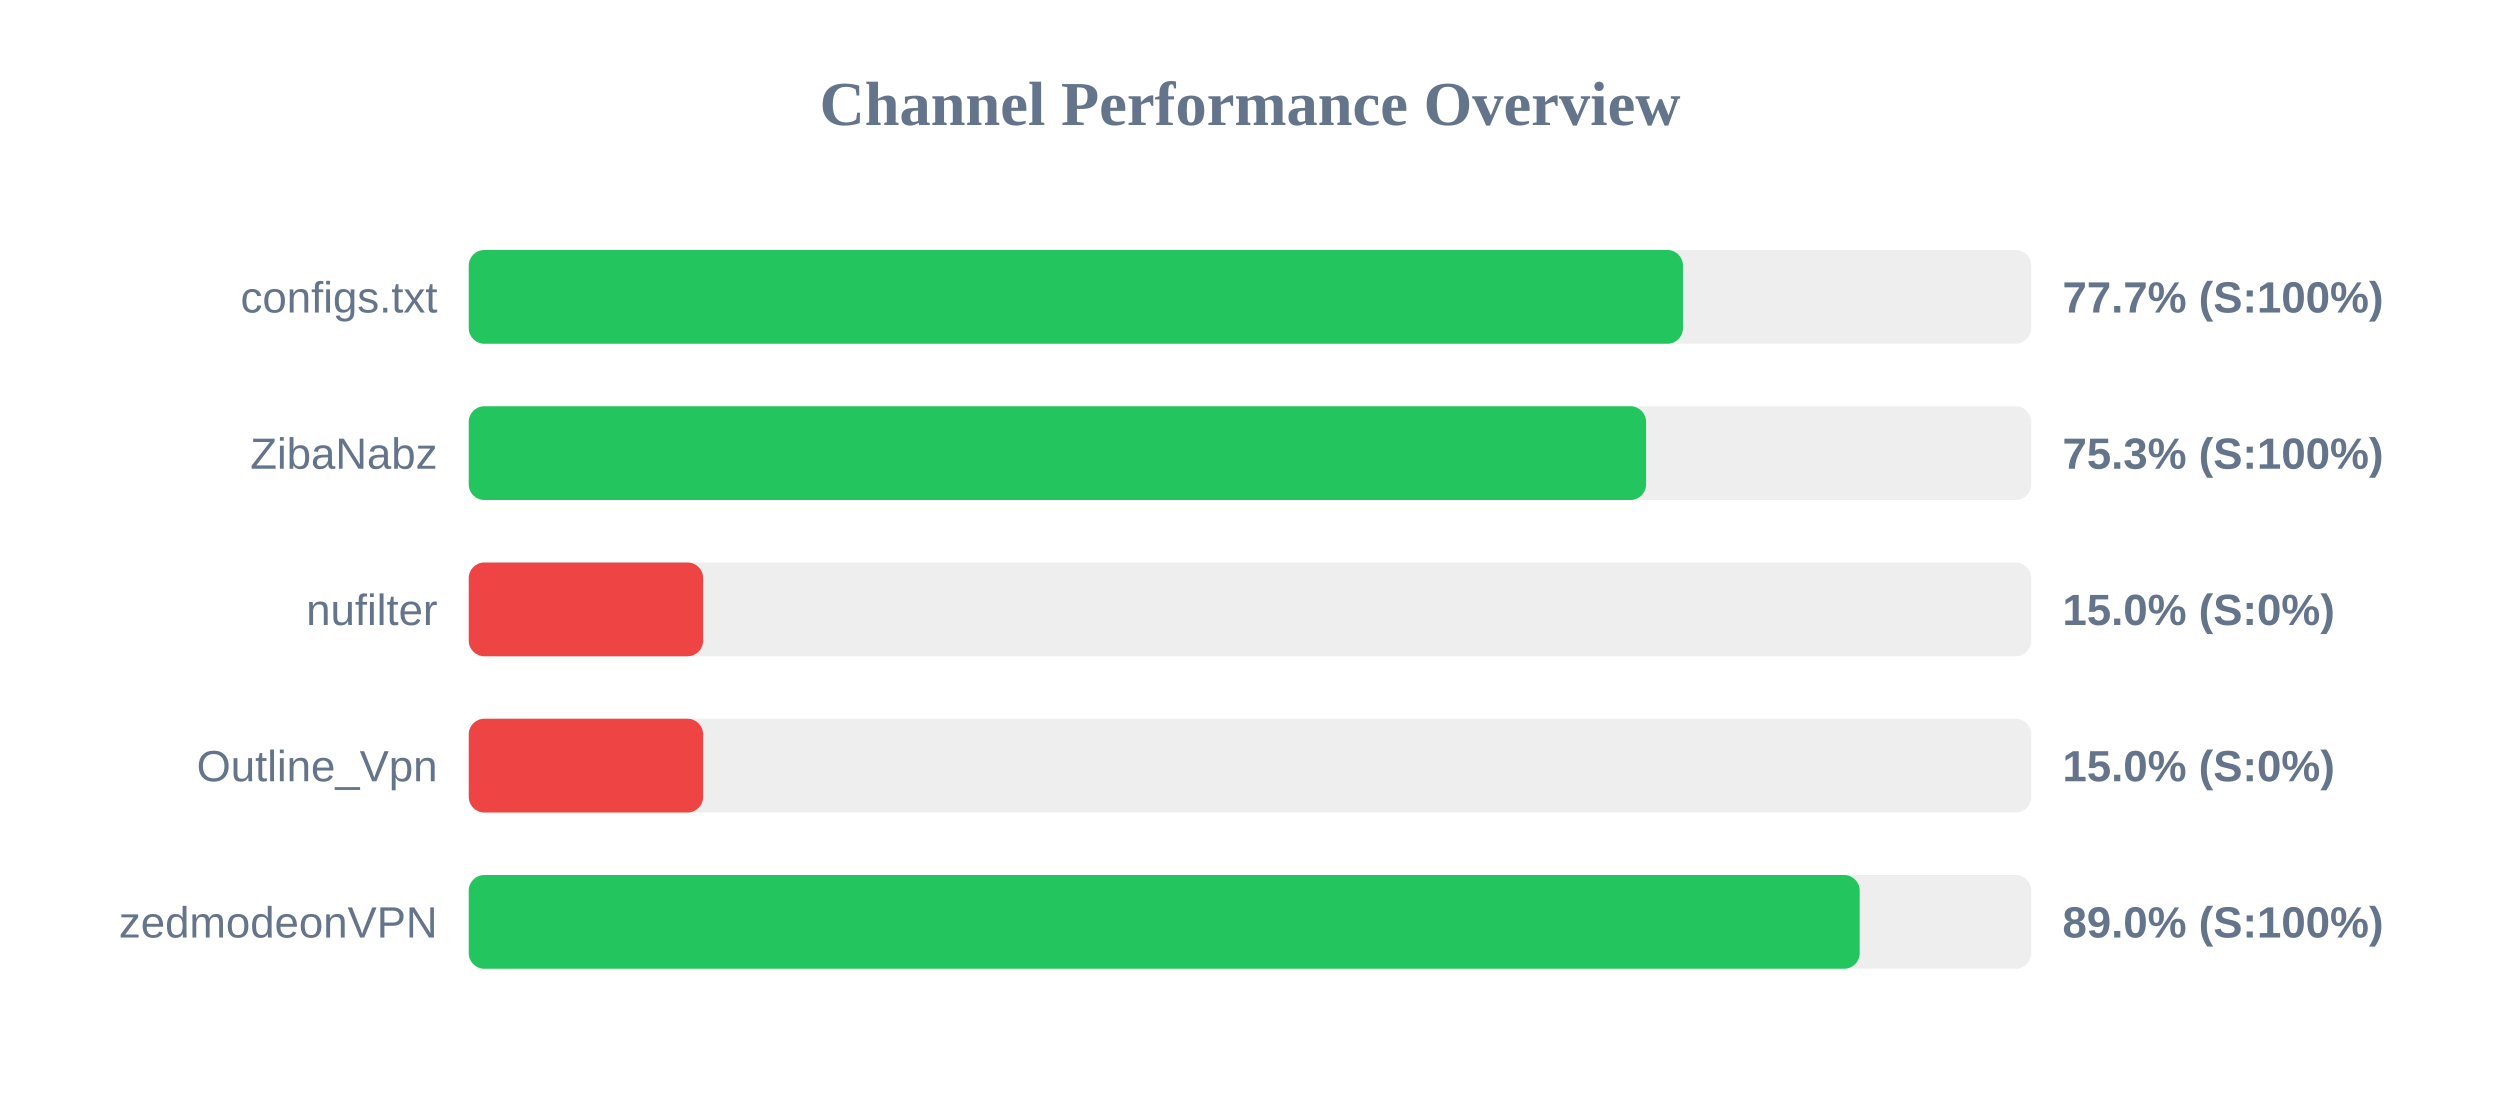
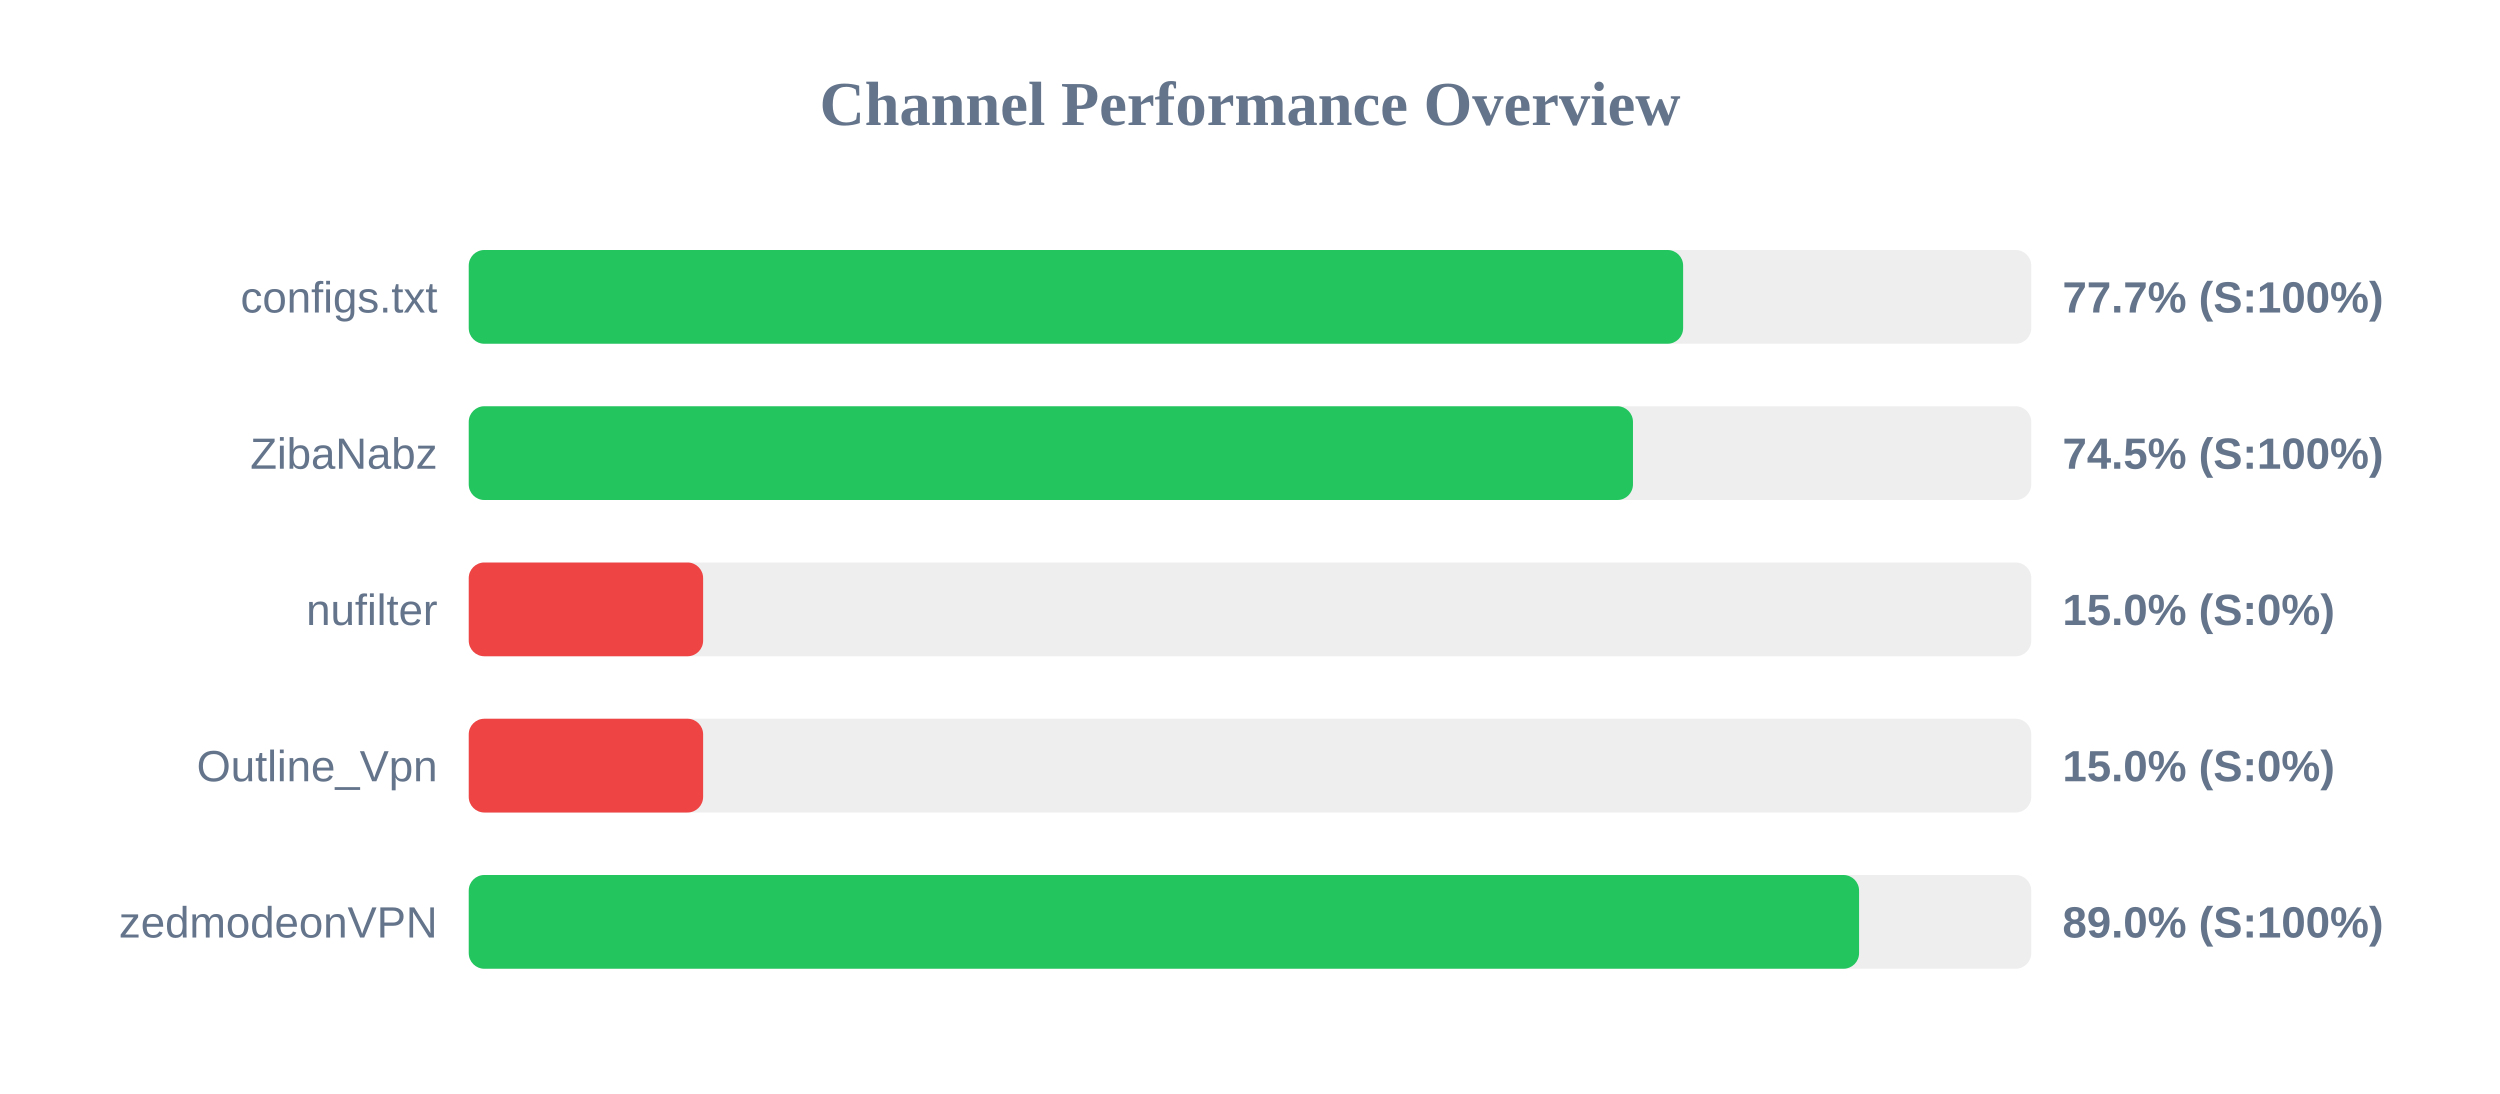
<svg xmlns="http://www.w3.org/2000/svg" width="800" height="350" version="1.1">
  <style>
        .row { font: 14px Arial; fill: #64748b; }
        .score { font: bold 14px Arial; fill: #64748b; }
    </style>
  <text x="400" y="40" text-anchor="middle" font-size="20px" font-weight="bold" fill="#64748b">Channel Performance Overview</text>
  <rect x="150" y="80" width="500" height="30" fill="#eee" rx="5" />
-   <rect x="150" y="80" width="388.55" height="30" fill="#22c55e" rx="5" />
+   <rect x="150" y="80" width="388.6" height="30" fill="#22c55e" rx="5" />
  <text x="140" y="100" text-anchor="end" class="row">configs.txt</text>
  <text x="660" y="100" text-anchor="start" class="score">77.7% (S:100%)</text>
  <rect x="150" y="130" width="500" height="30" fill="#eee" rx="5" />
-   <rect x="150" y="130" width="376.75" height="30" fill="#22c55e" rx="5" />
+   <rect x="150" y="130" width="372.55" height="30" fill="#22c55e" rx="5" />
  <text x="140" y="150" text-anchor="end" class="row">ZibaNabz</text>
-   <text x="660" y="150" text-anchor="start" class="score">75.3% (S:100%)</text>
+   <text x="660" y="150" text-anchor="start" class="score">74.5% (S:100%)</text>
  <rect x="150" y="180" width="500" height="30" fill="#eee" rx="5" />
  <rect x="150" y="180" width="75.0" height="30" fill="#ef4444" rx="5" />
  <text x="140" y="200" text-anchor="end" class="row">nufilter</text>
  <text x="660" y="200" text-anchor="start" class="score">15.0% (S:0%)</text>
  <rect x="150" y="230" width="500" height="30" fill="#eee" rx="5" />
  <rect x="150" y="230" width="75.0" height="30" fill="#ef4444" rx="5" />
  <text x="140" y="250" text-anchor="end" class="row">Outline_Vpn</text>
  <text x="660" y="250" text-anchor="start" class="score">15.0% (S:0%)</text>
  <rect x="150" y="280" width="500" height="30" fill="#eee" rx="5" />
-   <rect x="150" y="280" width="445.1" height="30" fill="#22c55e" rx="5" />
+   <rect x="150" y="280" width="444.9" height="30" fill="#22c55e" rx="5" />
  <text x="140" y="300" text-anchor="end" class="row">zedmodeonVPN</text>
  <text x="660" y="300" text-anchor="start" class="score">89.0% (S:100%)</text>
</svg>
